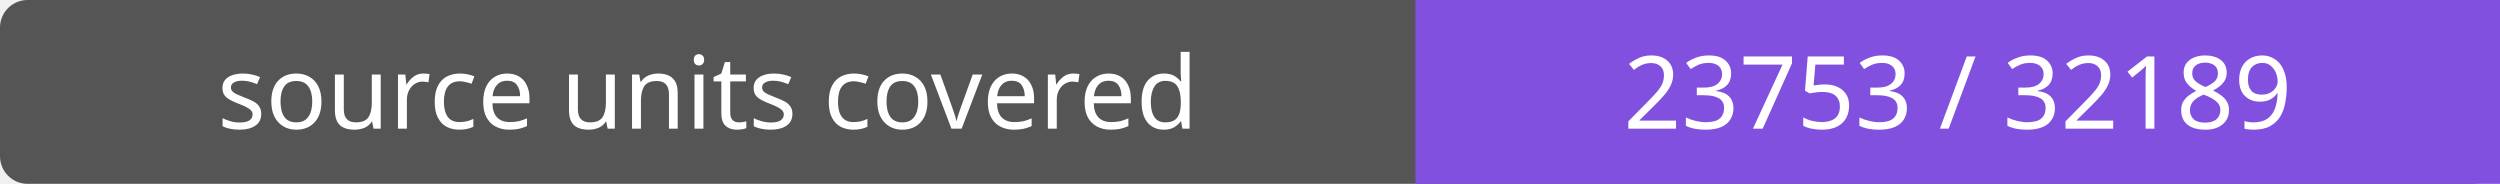
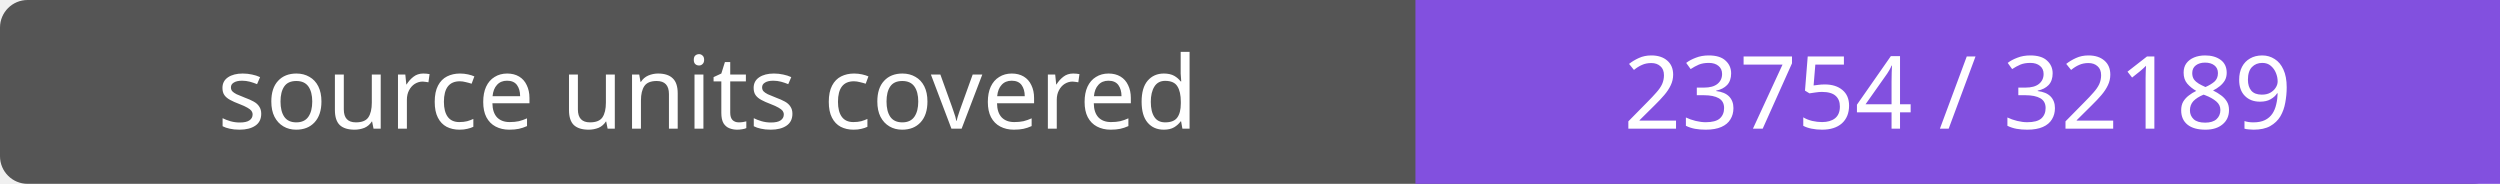
- <svg xmlns="http://www.w3.org/2000/svg" width="272" height="20" role="img" aria-label="source units covered: 23753 / 32189">
+ <svg xmlns="http://www.w3.org/2000/svg" width="272" height="20" role="img" aria-label="source units covered: 23754 / 32189">
  <rect width="272" height="20" rx="3" fill="#555" />
  <path fill="#8250df" d="M154 0h118v20H154z" />
  <g fill="#fff" text-anchor="middle" font-family="Verdana,sans-serif" font-size="11">
    <text x="77.0" y="14">source units covered</text>
-     <text x="213.0" y="14">23753 / 32189</text>
+     <text x="213.0" y="14">23754 / 32189</text>
  </g>
</svg>
